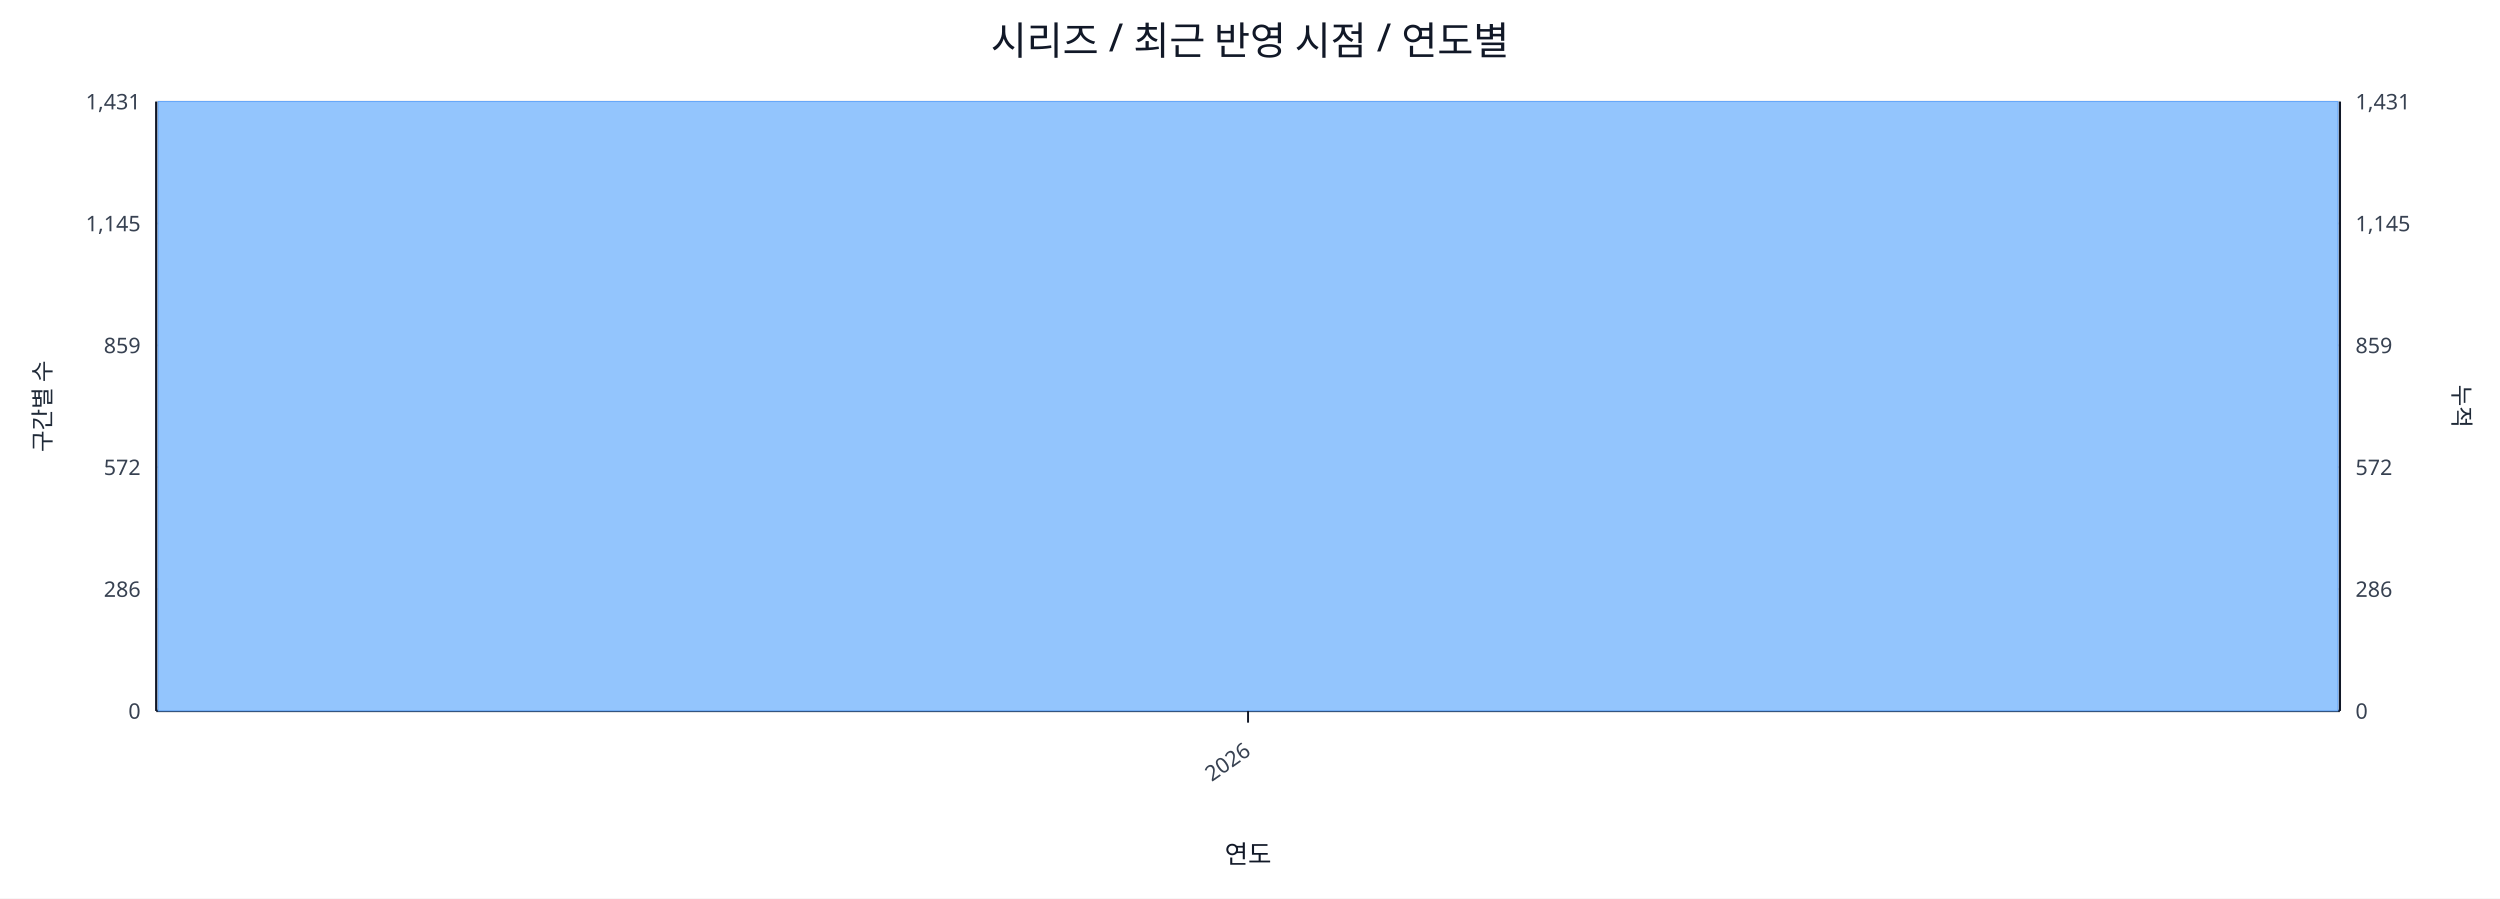
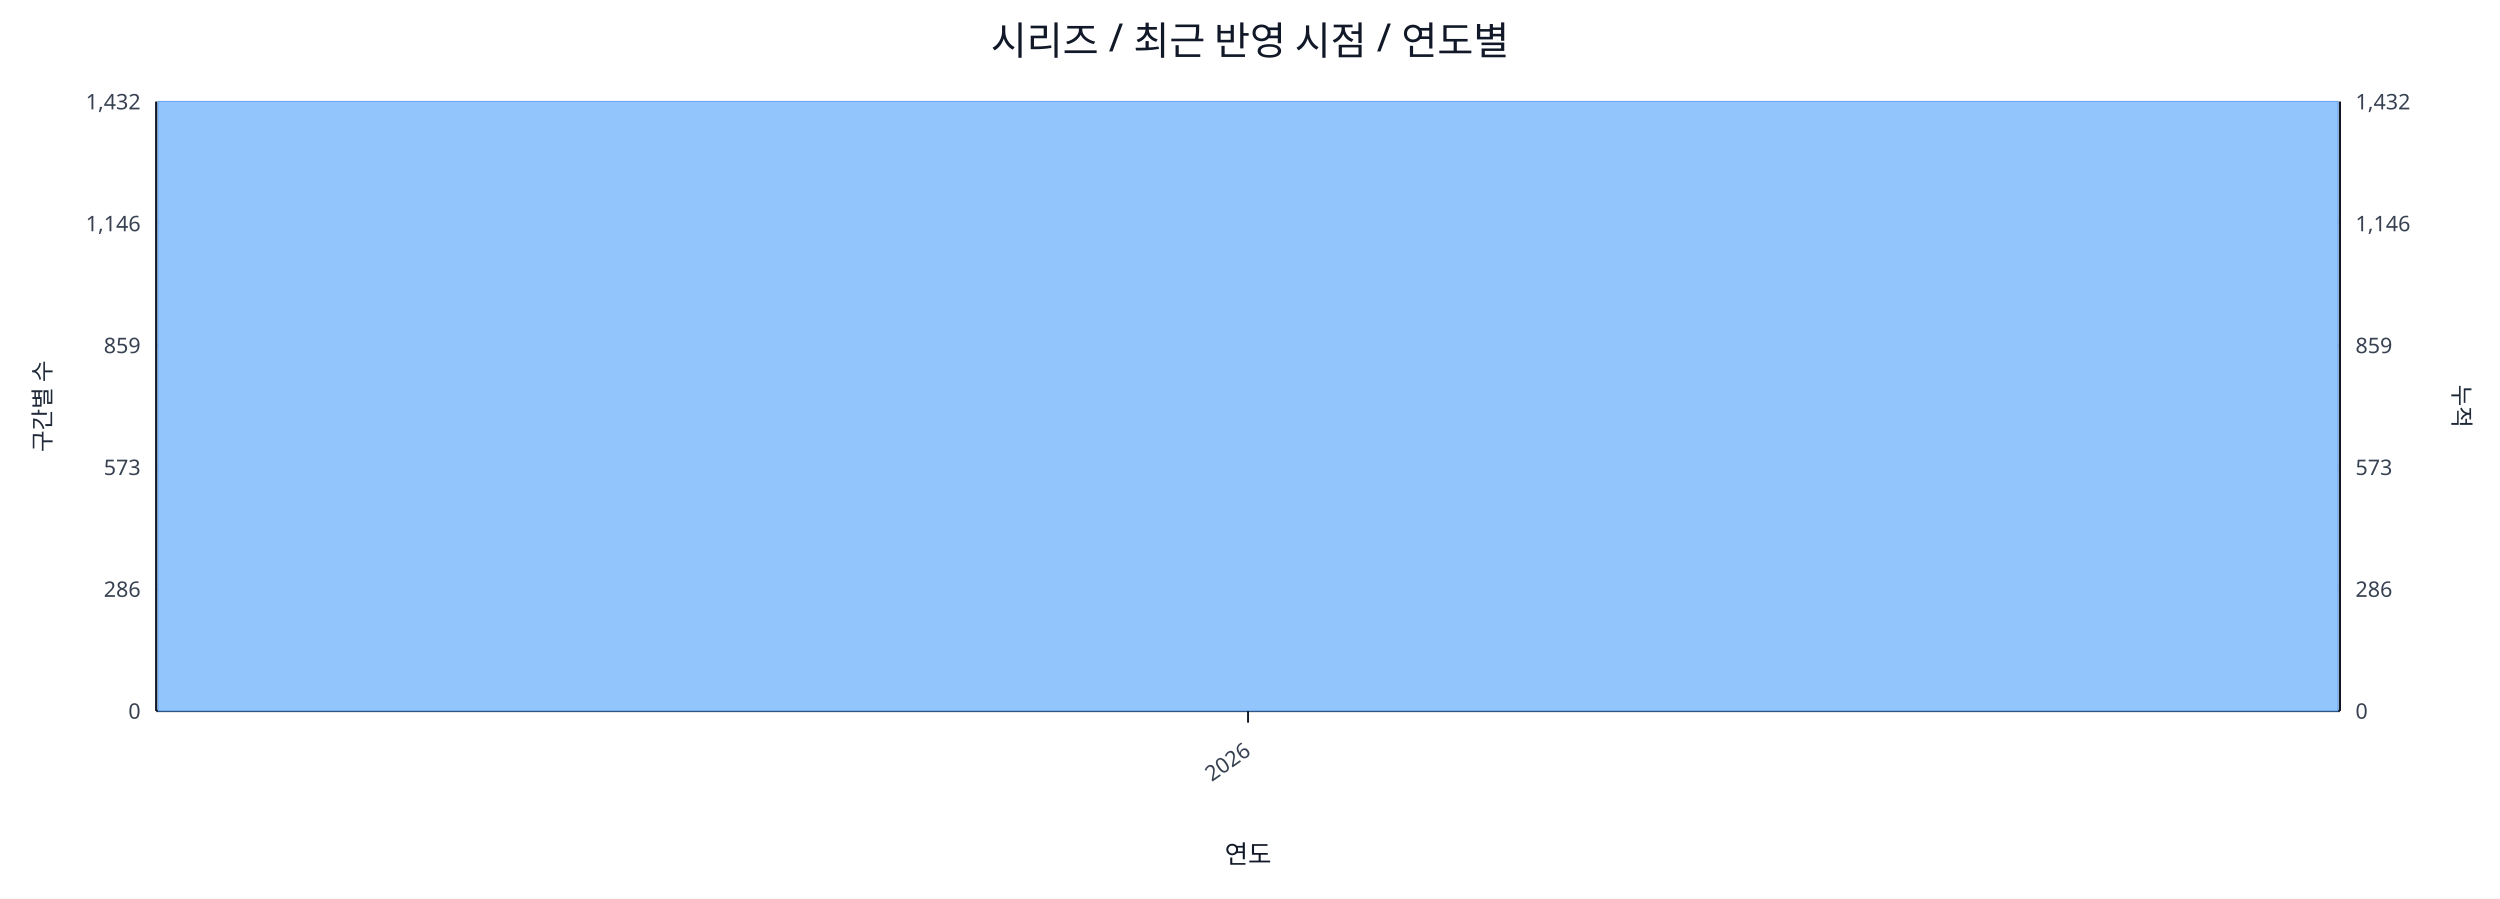
<svg xmlns="http://www.w3.org/2000/svg" width="1280" height="460" viewBox="0 0 1280 460">
  <rect x="0" y="0" width="100%" height="100%" fill="#ffffff" />
  <text x="640.0" y="28" font-size="20" text-anchor="middle" font-family="sans-serif" fill="#111827">시리즈 / 최근 반영 시점 / 연도별</text>
  <line x1="80.0" y1="52.0" x2="1198.0" y2="52.0" stroke="#e5e7eb" stroke-width="1" />
-   <text x="72.0" y="56.0" font-size="11" text-anchor="end" font-family="sans-serif" fill="#374151">1,431</text>
-   <text x="1206.0" y="56.0" font-size="11" text-anchor="start" font-family="sans-serif" fill="#374151">1,431</text>
+   <text x="72.0" y="56.0" font-size="11" text-anchor="end" font-family="sans-serif" fill="#374151">1,432</text>
+   <text x="1206.0" y="56.0" font-size="11" text-anchor="start" font-family="sans-serif" fill="#374151">1,432</text>
  <line x1="80.0" y1="114.4" x2="1198.0" y2="114.4" stroke="#e5e7eb" stroke-width="1" />
-   <text x="72.0" y="118.4" font-size="11" text-anchor="end" font-family="sans-serif" fill="#374151">1,145</text>
-   <text x="1206.0" y="118.4" font-size="11" text-anchor="start" font-family="sans-serif" fill="#374151">1,145</text>
+   <text x="72.0" y="118.4" font-size="11" text-anchor="end" font-family="sans-serif" fill="#374151">1,146</text>
+   <text x="1206.0" y="118.4" font-size="11" text-anchor="start" font-family="sans-serif" fill="#374151">1,146</text>
  <line x1="80.0" y1="176.8" x2="1198.0" y2="176.8" stroke="#e5e7eb" stroke-width="1" />
  <text x="72.0" y="180.8" font-size="11" text-anchor="end" font-family="sans-serif" fill="#374151">859</text>
  <text x="1206.0" y="180.8" font-size="11" text-anchor="start" font-family="sans-serif" fill="#374151">859</text>
  <line x1="80.0" y1="239.2" x2="1198.0" y2="239.2" stroke="#e5e7eb" stroke-width="1" />
-   <text x="72.0" y="243.2" font-size="11" text-anchor="end" font-family="sans-serif" fill="#374151">572</text>
-   <text x="1206.0" y="243.2" font-size="11" text-anchor="start" font-family="sans-serif" fill="#374151">572</text>
+   <text x="72.0" y="243.2" font-size="11" text-anchor="end" font-family="sans-serif" fill="#374151">573</text>
+   <text x="1206.0" y="243.2" font-size="11" text-anchor="start" font-family="sans-serif" fill="#374151">573</text>
  <line x1="80.0" y1="301.6" x2="1198.0" y2="301.6" stroke="#e5e7eb" stroke-width="1" />
  <text x="72.0" y="305.6" font-size="11" text-anchor="end" font-family="sans-serif" fill="#374151">286</text>
  <text x="1206.0" y="305.6" font-size="11" text-anchor="start" font-family="sans-serif" fill="#374151">286</text>
  <line x1="80.0" y1="364.0" x2="1198.0" y2="364.0" stroke="#e5e7eb" stroke-width="1" />
  <text x="72.0" y="368.0" font-size="11" text-anchor="end" font-family="sans-serif" fill="#374151">0</text>
  <text x="1206.0" y="368.0" font-size="11" text-anchor="start" font-family="sans-serif" fill="#374151">0</text>
  <line x1="80.0" y1="364.0" x2="1198.0" y2="364.0" stroke="#111827" stroke-width="1.2" />
  <line x1="80.0" y1="52.0" x2="80.0" y2="364.0" stroke="#111827" stroke-width="1.2" />
  <line x1="1198.0" y1="52.0" x2="1198.0" y2="364.0" stroke="#111827" stroke-width="1.2" />
  <rect x="81.0" y="52.0" width="1116.0" height="312.0" fill="#93c5fd" stroke="#60a5fa" stroke-width="0.5" />
  <polyline fill="none" stroke="#ef4444" stroke-width="2" points="639.0,52.0" />
  <line x1="639.0" y1="364.0" x2="639.0" y2="370.0" stroke="#111827" stroke-width="1" />
  <text x="641.0" y="386.0" font-size="11" text-anchor="end" transform="rotate(-35 641.0 386.0)" font-family="sans-serif" fill="#374151">2026</text>
  <text x="26" y="208.0" font-size="12" transform="rotate(-90 26 208.0)" text-anchor="middle" font-family="sans-serif" fill="#1f2937">구간별 수</text>
  <text x="1256.0" y="208.0" font-size="12" transform="rotate(90 1256.0 208.0)" text-anchor="middle" font-family="sans-serif" fill="#1f2937">누적</text>
  <text x="639.0" y="442.0" font-size="13" text-anchor="middle" font-family="sans-serif" fill="#111827">연도</text>
</svg>
